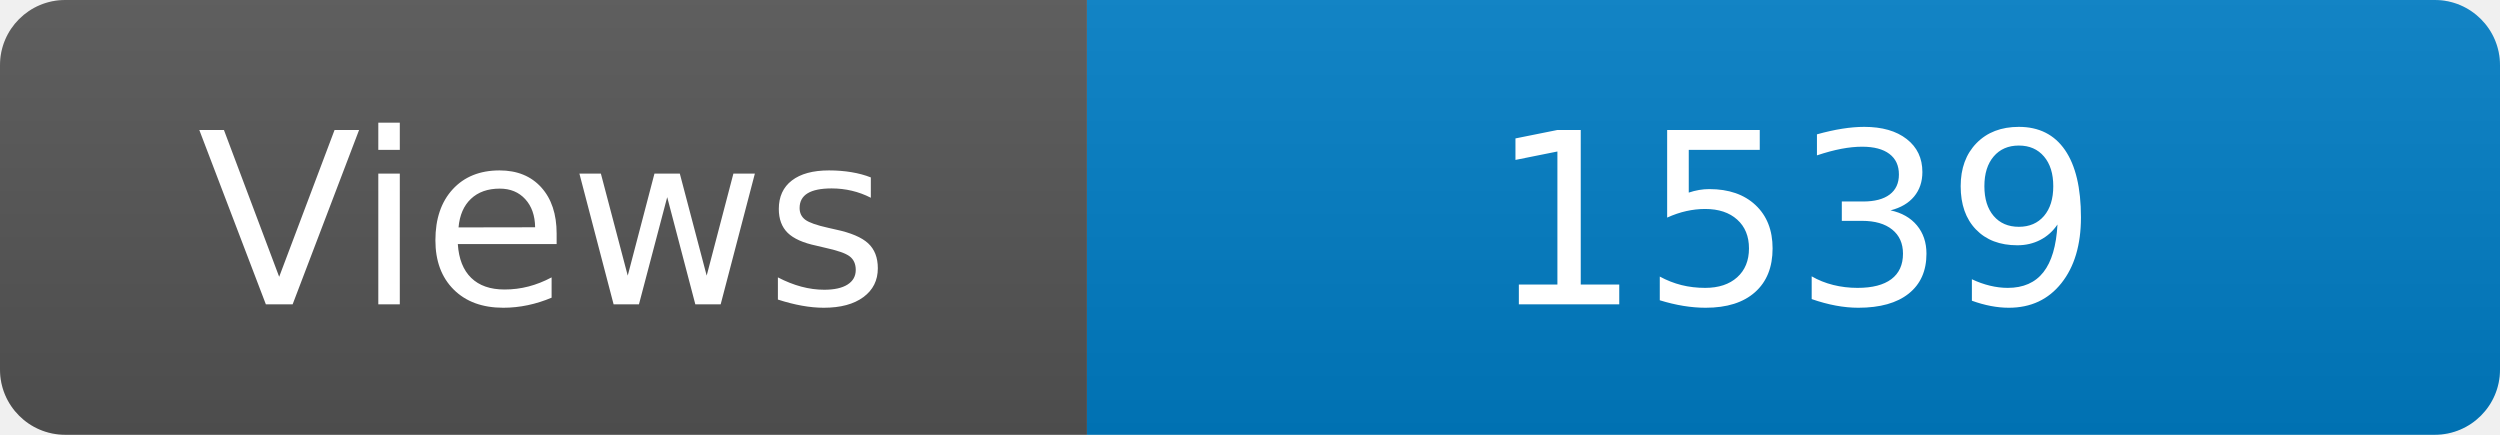
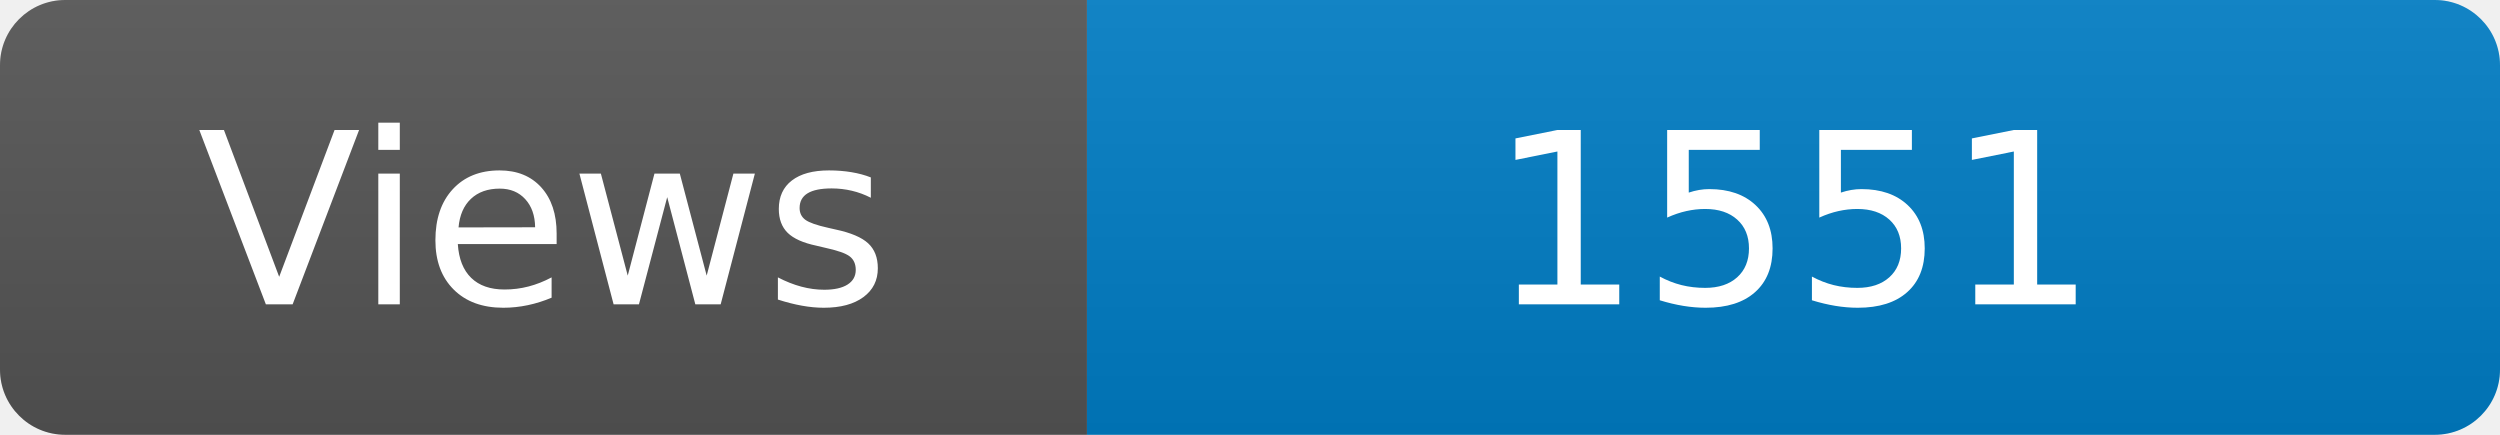
<svg xmlns="http://www.w3.org/2000/svg" width="115" height="20" role="img" aria-label="Maintained?: yes">
  <linearGradient id="s" x2="0" y2="100%">
    <stop offset="0" stop-color="#bbb" stop-opacity=".1" />
    <stop offset="1" stop-opacity=".1" />
  </linearGradient>
  <clipPath id="r">
    <rect width="115" height="20" rx="3" fill="#fff" />
  </clipPath>
  <g clip-path="url(#r)">
    <rect width="50" height="20" fill="#555" />
    <rect x="50" width="160" height="20" fill="#007ec6" />
    <rect width="115" height="20" fill="url(#s)" />
  </g>
  <g fill="#fff" text-anchor="middle" font-family="Verdana,Geneva,DejaVu Sans,sans-serif" font-size="110">
    <text x="250" y="140" transform="scale(.1)" fill="#fff">Views</text>
-     <text x="825" y="140" transform="scale(.1)" fill="#fff">1539</text>
+     <text x="825" y="140" transform="scale(.1)" fill="#fff">1551</text>
  </g>
</svg>
